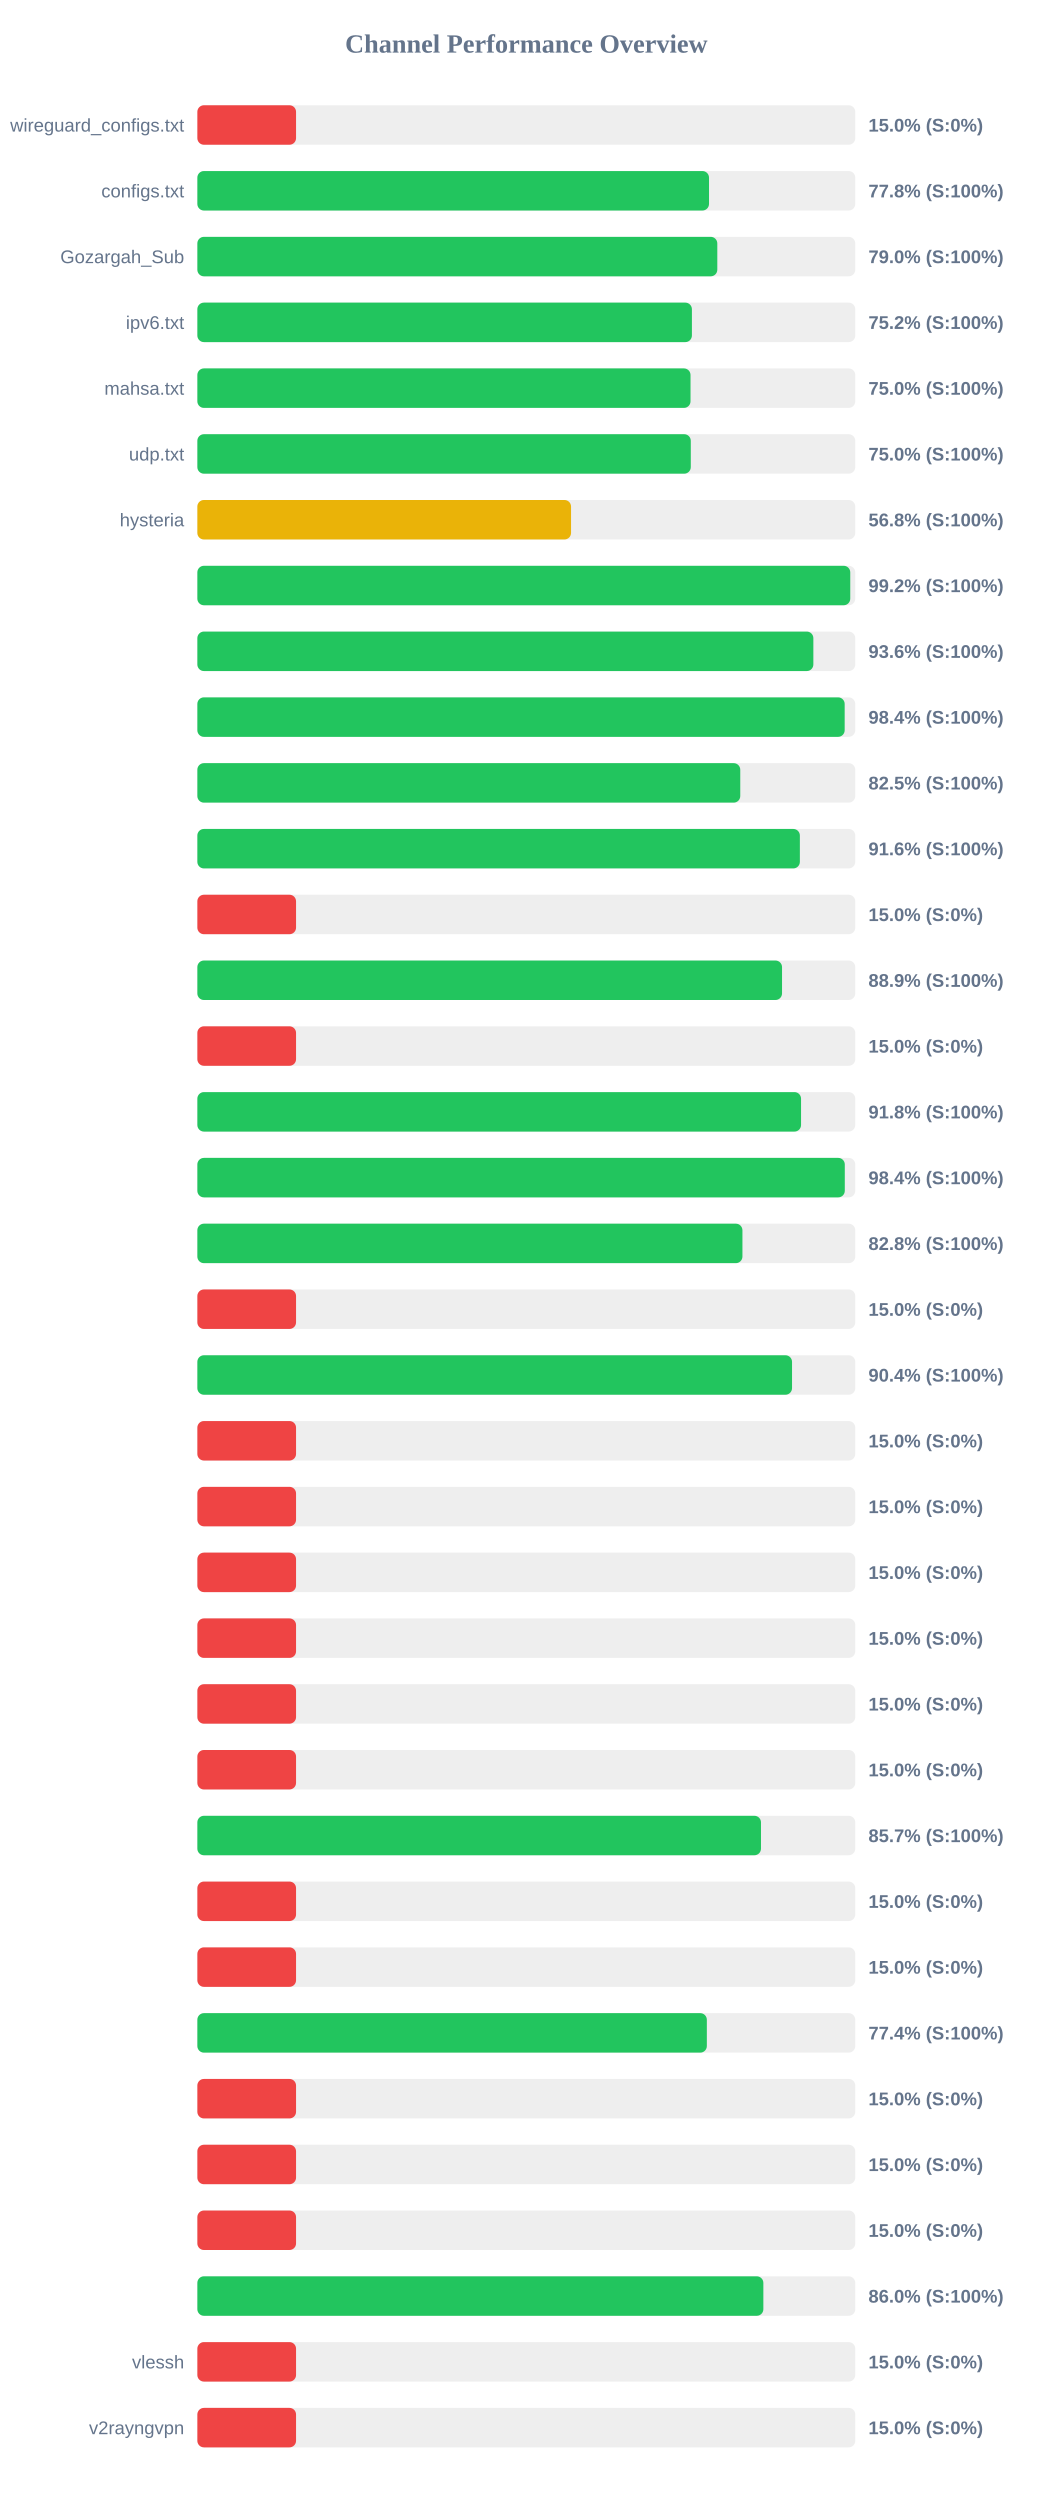
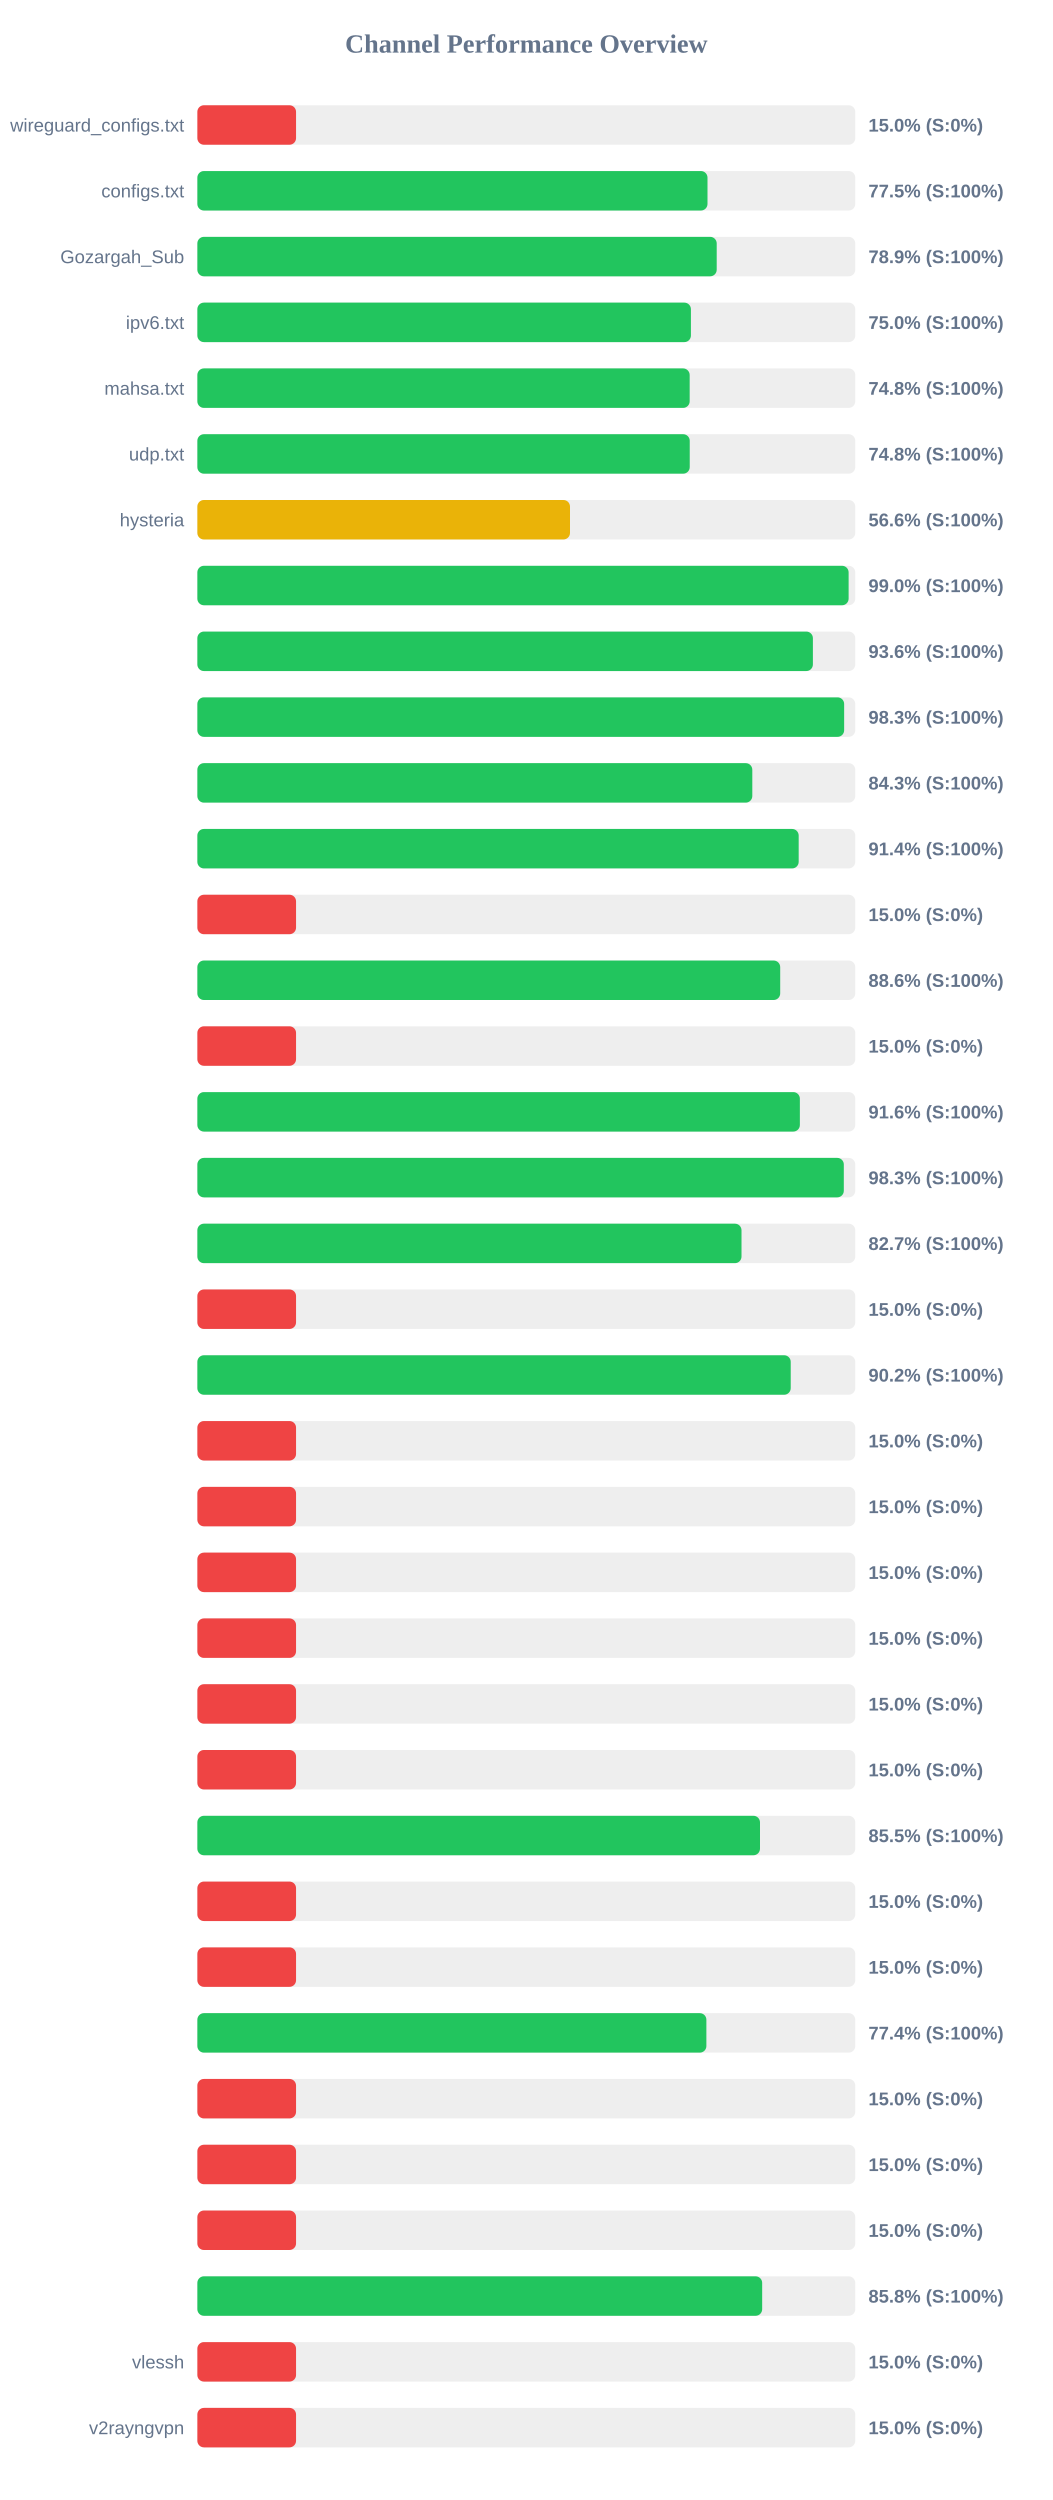
<svg xmlns="http://www.w3.org/2000/svg" width="800" height="1900" version="1.1">
  <style>
        .row { font: 14px Arial; fill: #64748b; }
        .score { font: bold 14px Arial; fill: #64748b; }
    </style>
  <text x="400" y="40" text-anchor="middle" font-size="20px" font-weight="bold" fill="#64748b">Channel Performance Overview</text>
  <rect x="150" y="80" width="500" height="30" fill="#eee" rx="5" />
  <rect x="150" y="80" width="75.0" height="30" fill="#ef4444" rx="5" />
  <text x="140" y="100" text-anchor="end" class="row">wireguard_configs.txt</text>
  <text x="660" y="100" text-anchor="start" class="score">15.0% (S:0%)</text>
  <rect x="150" y="130" width="500" height="30" fill="#eee" rx="5" />
-   <rect x="150" y="130" width="388.85" height="30" fill="#22c55e" rx="5" />
+   <rect x="150" y="130" width="387.7" height="30" fill="#22c55e" rx="5" />
  <text x="140" y="150" text-anchor="end" class="row">configs.txt</text>
-   <text x="660" y="150" text-anchor="start" class="score">77.8% (S:100%)</text>
+   <text x="660" y="150" text-anchor="start" class="score">77.5% (S:100%)</text>
  <rect x="150" y="180" width="500" height="30" fill="#eee" rx="5" />
-   <rect x="150" y="180" width="395.15" height="30" fill="#22c55e" rx="5" />
+   <rect x="150" y="180" width="394.7" height="30" fill="#22c55e" rx="5" />
  <text x="140" y="200" text-anchor="end" class="row">Gozargah_Sub</text>
-   <text x="660" y="200" text-anchor="start" class="score">79.0% (S:100%)</text>
+   <text x="660" y="200" text-anchor="start" class="score">78.9% (S:100%)</text>
  <rect x="150" y="230" width="500" height="30" fill="#eee" rx="5" />
-   <rect x="150" y="230" width="375.85" height="30" fill="#22c55e" rx="5" />
+   <rect x="150" y="230" width="375.1" height="30" fill="#22c55e" rx="5" />
  <text x="140" y="250" text-anchor="end" class="row">ipv6.txt</text>
-   <text x="660" y="250" text-anchor="start" class="score">75.2% (S:100%)</text>
+   <text x="660" y="250" text-anchor="start" class="score">75.0% (S:100%)</text>
  <rect x="150" y="280" width="500" height="30" fill="#eee" rx="5" />
-   <rect x="150" y="280" width="374.8" height="30" fill="#22c55e" rx="5" />
+   <rect x="150" y="280" width="374.15" height="30" fill="#22c55e" rx="5" />
  <text x="140" y="300" text-anchor="end" class="row">mahsa.txt</text>
-   <text x="660" y="300" text-anchor="start" class="score">75.0% (S:100%)</text>
+   <text x="660" y="300" text-anchor="start" class="score">74.8% (S:100%)</text>
  <rect x="150" y="330" width="500" height="30" fill="#eee" rx="5" />
-   <rect x="150" y="330" width="375.0" height="30" fill="#22c55e" rx="5" />
+   <rect x="150" y="330" width="374.2" height="30" fill="#22c55e" rx="5" />
  <text x="140" y="350" text-anchor="end" class="row">udp.txt</text>
-   <text x="660" y="350" text-anchor="start" class="score">75.0% (S:100%)</text>
+   <text x="660" y="350" text-anchor="start" class="score">74.8% (S:100%)</text>
  <rect x="150" y="380" width="500" height="30" fill="#eee" rx="5" />
-   <rect x="150" y="380" width="284.0" height="30" fill="#eab308" rx="5" />
+   <rect x="150" y="380" width="283.2" height="30" fill="#eab308" rx="5" />
  <text x="140" y="400" text-anchor="end" class="row">hysteria</text>
-   <text x="660" y="400" text-anchor="start" class="score">56.8% (S:100%)</text>
+   <text x="660" y="400" text-anchor="start" class="score">56.6% (S:100%)</text>
  <rect x="150" y="430" width="500" height="30" fill="#eee" rx="5" />
-   <rect x="150" y="430" width="496.2" height="30" fill="#22c55e" rx="5" />
+   <rect x="150" y="430" width="494.95" height="30" fill="#22c55e" rx="5" />
  <text x="140" y="450" text-anchor="end" class="row" />
-   <text x="660" y="450" text-anchor="start" class="score">99.2% (S:100%)</text>
+   <text x="660" y="450" text-anchor="start" class="score">99.0% (S:100%)</text>
  <rect x="150" y="480" width="500" height="30" fill="#eee" rx="5" />
-   <rect x="150" y="480" width="468.15" height="30" fill="#22c55e" rx="5" />
+   <rect x="150" y="480" width="467.8" height="30" fill="#22c55e" rx="5" />
  <text x="140" y="500" text-anchor="end" class="row" />
  <text x="660" y="500" text-anchor="start" class="score">93.6% (S:100%)</text>
  <rect x="150" y="530" width="500" height="30" fill="#eee" rx="5" />
-   <rect x="150" y="530" width="491.95" height="30" fill="#22c55e" rx="5" />
+   <rect x="150" y="530" width="491.55" height="30" fill="#22c55e" rx="5" />
  <text x="140" y="550" text-anchor="end" class="row" />
-   <text x="660" y="550" text-anchor="start" class="score">98.4% (S:100%)</text>
+   <text x="660" y="550" text-anchor="start" class="score">98.3% (S:100%)</text>
  <rect x="150" y="580" width="500" height="30" fill="#eee" rx="5" />
-   <rect x="150" y="580" width="412.6" height="30" fill="#22c55e" rx="5" />
+   <rect x="150" y="580" width="421.75" height="30" fill="#22c55e" rx="5" />
  <text x="140" y="600" text-anchor="end" class="row" />
-   <text x="660" y="600" text-anchor="start" class="score">82.5% (S:100%)</text>
+   <text x="660" y="600" text-anchor="start" class="score">84.3% (S:100%)</text>
  <rect x="150" y="630" width="500" height="30" fill="#eee" rx="5" />
-   <rect x="150" y="630" width="457.9" height="30" fill="#22c55e" rx="5" />
+   <rect x="150" y="630" width="457.0" height="30" fill="#22c55e" rx="5" />
  <text x="140" y="650" text-anchor="end" class="row" />
-   <text x="660" y="650" text-anchor="start" class="score">91.6% (S:100%)</text>
+   <text x="660" y="650" text-anchor="start" class="score">91.4% (S:100%)</text>
  <rect x="150" y="680" width="500" height="30" fill="#eee" rx="5" />
  <rect x="150" y="680" width="75.0" height="30" fill="#ef4444" rx="5" />
  <text x="140" y="700" text-anchor="end" class="row" />
  <text x="660" y="700" text-anchor="start" class="score">15.0% (S:0%)</text>
  <rect x="150" y="730" width="500" height="30" fill="#eee" rx="5" />
-   <rect x="150" y="730" width="444.35" height="30" fill="#22c55e" rx="5" />
+   <rect x="150" y="730" width="442.95" height="30" fill="#22c55e" rx="5" />
  <text x="140" y="750" text-anchor="end" class="row" />
-   <text x="660" y="750" text-anchor="start" class="score">88.9% (S:100%)</text>
+   <text x="660" y="750" text-anchor="start" class="score">88.6% (S:100%)</text>
  <rect x="150" y="780" width="500" height="30" fill="#eee" rx="5" />
  <rect x="150" y="780" width="75.0" height="30" fill="#ef4444" rx="5" />
  <text x="140" y="800" text-anchor="end" class="row" />
  <text x="660" y="800" text-anchor="start" class="score">15.0% (S:0%)</text>
  <rect x="150" y="830" width="500" height="30" fill="#eee" rx="5" />
-   <rect x="150" y="830" width="458.8" height="30" fill="#22c55e" rx="5" />
+   <rect x="150" y="830" width="457.9" height="30" fill="#22c55e" rx="5" />
  <text x="140" y="850" text-anchor="end" class="row" />
-   <text x="660" y="850" text-anchor="start" class="score">91.8% (S:100%)</text>
+   <text x="660" y="850" text-anchor="start" class="score">91.6% (S:100%)</text>
  <rect x="150" y="880" width="500" height="30" fill="#eee" rx="5" />
-   <rect x="150" y="880" width="492.05" height="30" fill="#22c55e" rx="5" />
+   <rect x="150" y="880" width="491.3" height="30" fill="#22c55e" rx="5" />
  <text x="140" y="900" text-anchor="end" class="row" />
-   <text x="660" y="900" text-anchor="start" class="score">98.4% (S:100%)</text>
+   <text x="660" y="900" text-anchor="start" class="score">98.3% (S:100%)</text>
  <rect x="150" y="930" width="500" height="30" fill="#eee" rx="5" />
-   <rect x="150" y="930" width="414.25" height="30" fill="#22c55e" rx="5" />
+   <rect x="150" y="930" width="413.55" height="30" fill="#22c55e" rx="5" />
  <text x="140" y="950" text-anchor="end" class="row" />
-   <text x="660" y="950" text-anchor="start" class="score">82.8% (S:100%)</text>
+   <text x="660" y="950" text-anchor="start" class="score">82.7% (S:100%)</text>
  <rect x="150" y="980" width="500" height="30" fill="#eee" rx="5" />
  <rect x="150" y="980" width="75.0" height="30" fill="#ef4444" rx="5" />
  <text x="140" y="1000" text-anchor="end" class="row" />
  <text x="660" y="1000" text-anchor="start" class="score">15.0% (S:0%)</text>
  <rect x="150" y="1030" width="500" height="30" fill="#eee" rx="5" />
-   <rect x="150" y="1030" width="451.95" height="30" fill="#22c55e" rx="5" />
+   <rect x="150" y="1030" width="450.95" height="30" fill="#22c55e" rx="5" />
  <text x="140" y="1050" text-anchor="end" class="row" />
-   <text x="660" y="1050" text-anchor="start" class="score">90.4% (S:100%)</text>
+   <text x="660" y="1050" text-anchor="start" class="score">90.2% (S:100%)</text>
  <rect x="150" y="1080" width="500" height="30" fill="#eee" rx="5" />
  <rect x="150" y="1080" width="75.0" height="30" fill="#ef4444" rx="5" />
  <text x="140" y="1100" text-anchor="end" class="row" />
  <text x="660" y="1100" text-anchor="start" class="score">15.0% (S:0%)</text>
  <rect x="150" y="1130" width="500" height="30" fill="#eee" rx="5" />
  <rect x="150" y="1130" width="75.0" height="30" fill="#ef4444" rx="5" />
  <text x="140" y="1150" text-anchor="end" class="row" />
  <text x="660" y="1150" text-anchor="start" class="score">15.0% (S:0%)</text>
  <rect x="150" y="1180" width="500" height="30" fill="#eee" rx="5" />
  <rect x="150" y="1180" width="75.0" height="30" fill="#ef4444" rx="5" />
  <text x="140" y="1200" text-anchor="end" class="row" />
  <text x="660" y="1200" text-anchor="start" class="score">15.0% (S:0%)</text>
  <rect x="150" y="1230" width="500" height="30" fill="#eee" rx="5" />
  <rect x="150" y="1230" width="75.0" height="30" fill="#ef4444" rx="5" />
  <text x="140" y="1250" text-anchor="end" class="row" />
  <text x="660" y="1250" text-anchor="start" class="score">15.0% (S:0%)</text>
  <rect x="150" y="1280" width="500" height="30" fill="#eee" rx="5" />
  <rect x="150" y="1280" width="75.0" height="30" fill="#ef4444" rx="5" />
  <text x="140" y="1300" text-anchor="end" class="row" />
  <text x="660" y="1300" text-anchor="start" class="score">15.0% (S:0%)</text>
  <rect x="150" y="1330" width="500" height="30" fill="#eee" rx="5" />
  <rect x="150" y="1330" width="75.0" height="30" fill="#ef4444" rx="5" />
  <text x="140" y="1350" text-anchor="end" class="row" />
  <text x="660" y="1350" text-anchor="start" class="score">15.0% (S:0%)</text>
  <rect x="150" y="1380" width="500" height="30" fill="#eee" rx="5" />
-   <rect x="150" y="1380" width="428.35" height="30" fill="#22c55e" rx="5" />
+   <rect x="150" y="1380" width="427.6" height="30" fill="#22c55e" rx="5" />
  <text x="140" y="1400" text-anchor="end" class="row" />
-   <text x="660" y="1400" text-anchor="start" class="score">85.7% (S:100%)</text>
+   <text x="660" y="1400" text-anchor="start" class="score">85.5% (S:100%)</text>
  <rect x="150" y="1430" width="500" height="30" fill="#eee" rx="5" />
  <rect x="150" y="1430" width="75.0" height="30" fill="#ef4444" rx="5" />
  <text x="140" y="1450" text-anchor="end" class="row" />
  <text x="660" y="1450" text-anchor="start" class="score">15.0% (S:0%)</text>
  <rect x="150" y="1480" width="500" height="30" fill="#eee" rx="5" />
  <rect x="150" y="1480" width="75.0" height="30" fill="#ef4444" rx="5" />
  <text x="140" y="1500" text-anchor="end" class="row" />
  <text x="660" y="1500" text-anchor="start" class="score">15.0% (S:0%)</text>
  <rect x="150" y="1530" width="500" height="30" fill="#eee" rx="5" />
-   <rect x="150" y="1530" width="387.2" height="30" fill="#22c55e" rx="5" />
+   <rect x="150" y="1530" width="386.85" height="30" fill="#22c55e" rx="5" />
  <text x="140" y="1550" text-anchor="end" class="row" />
  <text x="660" y="1550" text-anchor="start" class="score">77.4% (S:100%)</text>
  <rect x="150" y="1580" width="500" height="30" fill="#eee" rx="5" />
  <rect x="150" y="1580" width="75.0" height="30" fill="#ef4444" rx="5" />
  <text x="140" y="1600" text-anchor="end" class="row" />
  <text x="660" y="1600" text-anchor="start" class="score">15.0% (S:0%)</text>
  <rect x="150" y="1630" width="500" height="30" fill="#eee" rx="5" />
  <rect x="150" y="1630" width="75.0" height="30" fill="#ef4444" rx="5" />
  <text x="140" y="1650" text-anchor="end" class="row" />
  <text x="660" y="1650" text-anchor="start" class="score">15.0% (S:0%)</text>
  <rect x="150" y="1680" width="500" height="30" fill="#eee" rx="5" />
  <rect x="150" y="1680" width="75.0" height="30" fill="#ef4444" rx="5" />
  <text x="140" y="1700" text-anchor="end" class="row" />
  <text x="660" y="1700" text-anchor="start" class="score">15.0% (S:0%)</text>
  <rect x="150" y="1730" width="500" height="30" fill="#eee" rx="5" />
-   <rect x="150" y="1730" width="430.15" height="30" fill="#22c55e" rx="5" />
+   <rect x="150" y="1730" width="429.25" height="30" fill="#22c55e" rx="5" />
  <text x="140" y="1750" text-anchor="end" class="row" />
-   <text x="660" y="1750" text-anchor="start" class="score">86.0% (S:100%)</text>
+   <text x="660" y="1750" text-anchor="start" class="score">85.8% (S:100%)</text>
  <rect x="150" y="1780" width="500" height="30" fill="#eee" rx="5" />
  <rect x="150" y="1780" width="75.0" height="30" fill="#ef4444" rx="5" />
  <text x="140" y="1800" text-anchor="end" class="row">vlessh</text>
  <text x="660" y="1800" text-anchor="start" class="score">15.0% (S:0%)</text>
  <rect x="150" y="1830" width="500" height="30" fill="#eee" rx="5" />
  <rect x="150" y="1830" width="75.0" height="30" fill="#ef4444" rx="5" />
  <text x="140" y="1850" text-anchor="end" class="row">v2rayngvpn</text>
  <text x="660" y="1850" text-anchor="start" class="score">15.0% (S:0%)</text>
</svg>
